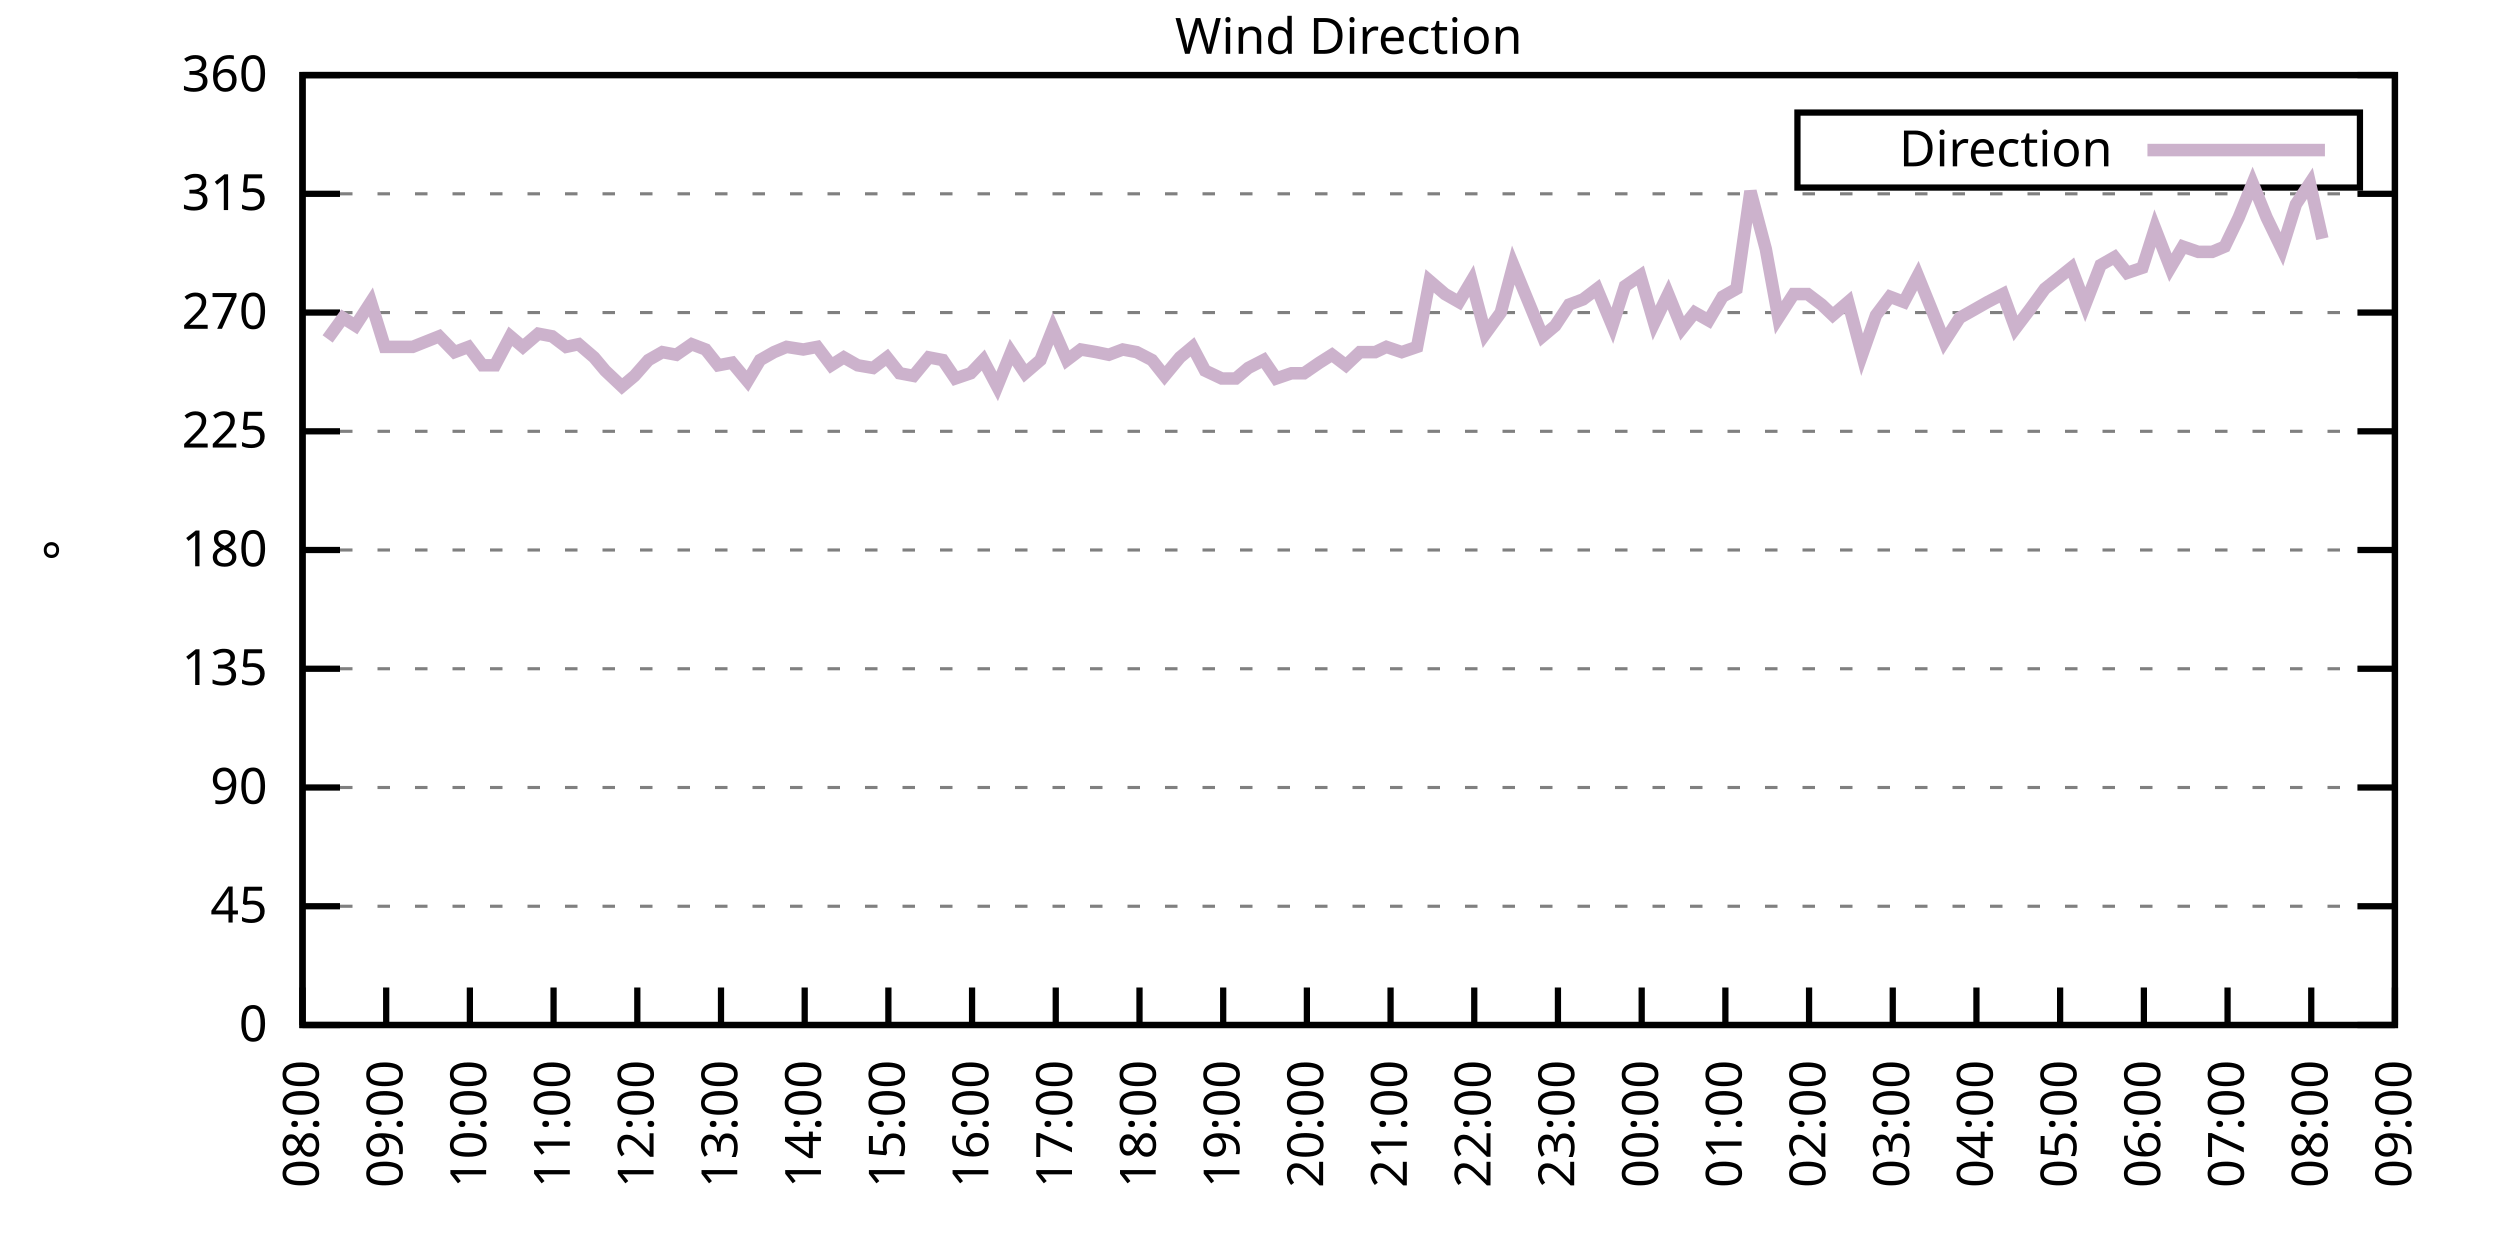
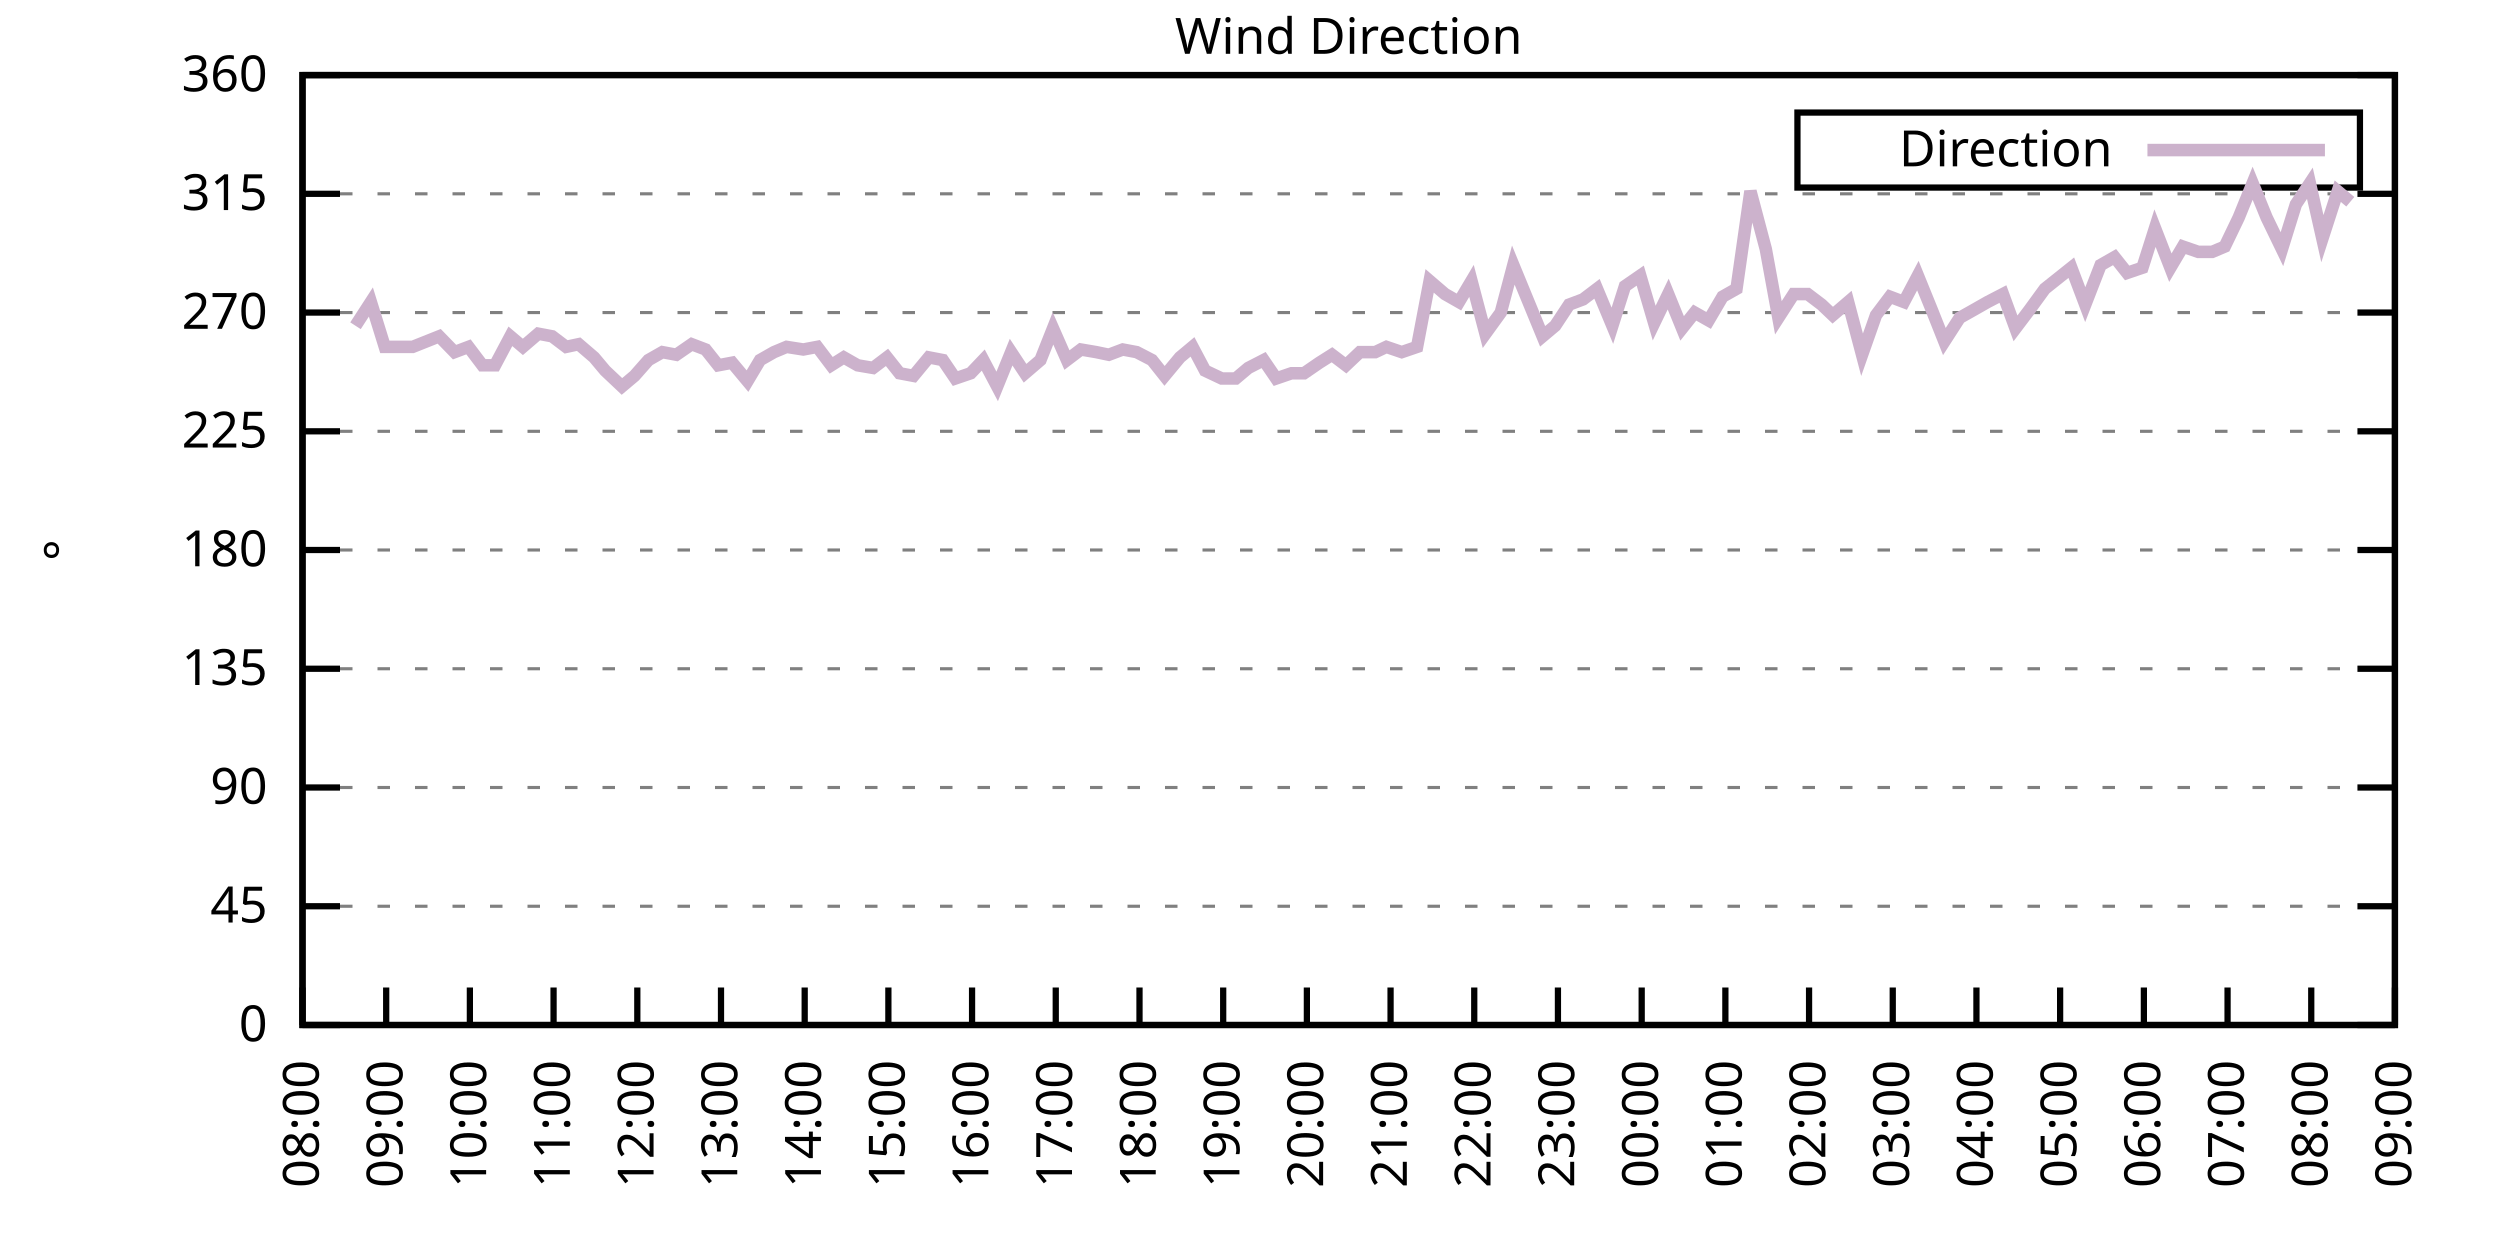
<svg xmlns="http://www.w3.org/2000/svg" xmlns:xlink="http://www.w3.org/1999/xlink" width="400" height="200" viewBox="0 0 400 200">
  <g id="gnuplot_canvas">
    <rect x="0" y="0" width="400" height="200" fill="none" />
    <defs>
      <circle id="gpDot" r="0.5" stroke-width="0.5" stroke="currentColor" />
      <path id="gpPt0" stroke-width="0.333" stroke="currentColor" d="M-1,0 h2 M0,-1 v2" />
      <path id="gpPt1" stroke-width="0.333" stroke="currentColor" d="M-1,-1 L1,1 M1,-1 L-1,1" />
      <path id="gpPt2" stroke-width="0.333" stroke="currentColor" d="M-1,0 L1,0 M0,-1 L0,1 M-1,-1 L1,1 M-1,1 L1,-1" />
      <rect id="gpPt3" stroke-width="0.333" stroke="currentColor" x="-1" y="-1" width="2" height="2" />
      <rect id="gpPt4" stroke-width="0.333" stroke="currentColor" fill="currentColor" x="-1" y="-1" width="2" height="2" />
      <circle id="gpPt5" stroke-width="0.333" stroke="currentColor" cx="0" cy="0" r="1" />
      <use xlink:href="#gpPt5" id="gpPt6" fill="currentColor" stroke="none" />
      <path id="gpPt7" stroke-width="0.333" stroke="currentColor" d="M0,-1.33 L-1.33,0.67 L1.33,0.67 z" />
      <use xlink:href="#gpPt7" id="gpPt8" fill="currentColor" stroke="none" />
      <use xlink:href="#gpPt7" id="gpPt9" stroke="currentColor" transform="rotate(180)" />
      <use xlink:href="#gpPt9" id="gpPt10" fill="currentColor" stroke="none" />
      <use xlink:href="#gpPt3" id="gpPt11" stroke="currentColor" transform="rotate(45)" />
      <use xlink:href="#gpPt11" id="gpPt12" fill="currentColor" stroke="none" />
      <path id="gpPt13" stroke-width="0.333" stroke="currentColor" d="M0,1.330 L1.265,0.411 L0.782,-1.067 L-0.782,-1.076 L-1.265,0.411 z" />
      <use xlink:href="#gpPt13" id="gpPt14" fill="currentColor" stroke="none" />
      <filter id="textbox" filterUnits="objectBoundingBox" x="0" y="0" height="1" width="1">
        <feFlood flood-color="white" flood-opacity="1" result="bgnd" />
        <feComposite in="SourceGraphic" in2="bgnd" operator="atop" />
      </filter>
      <filter id="greybox" filterUnits="objectBoundingBox" x="0" y="0" height="1" width="1">
        <feFlood flood-color="lightgrey" flood-opacity="1" result="grey" />
        <feComposite in="SourceGraphic" in2="grey" operator="atop" />
      </filter>
    </defs>
    <g fill="none" color="white" stroke="currentColor" stroke-width="1.00" stroke-linecap="butt" stroke-linejoin="miter">
</g>
    <g fill="none" color="black" stroke="currentColor" stroke-width="1.00" stroke-linecap="butt" stroke-linejoin="miter">
      <g stroke="none" shape-rendering="crispEdges">
        <polygon fill="rgb(255, 255, 255)" points="48.40,164.00 383.18,164.00 383.18,12.02 48.40,12.02 " />
      </g>
    </g>
    <g fill="none" color="black" stroke="currentColor" stroke-width="1.00" stroke-linecap="butt" stroke-linejoin="miter">
</g>
    <g fill="none" color="black" stroke="black" stroke-width="0.50" stroke-linecap="butt" stroke-linejoin="miter">
</g>
    <g fill="none" color="gray" stroke="currentColor" stroke-width="0.50" stroke-linecap="butt" stroke-linejoin="miter">
      <path stroke="gray" stroke-dasharray="2,4" class="gridline" d="M48.40,164.00 L383.19,164.00  " />
    </g>
    <g fill="none" color="gray" stroke="gray" stroke-width="1.00" stroke-linecap="butt" stroke-linejoin="miter">
</g>
    <g fill="none" color="black" stroke="currentColor" stroke-width="1.00" stroke-linecap="butt" stroke-linejoin="miter">
      <path stroke="black" d="M48.40,164.00 L54.40,164.00 M383.19,164.00 L377.19,164.00  " />
      <g transform="translate(42.80,166.60)" stroke="none" fill="black" font-family="Sans" font-size="8.00" text-anchor="end">
        <text>
          <tspan font-family="Sans"> 0</tspan>
        </text>
      </g>
    </g>
    <g fill="none" color="black" stroke="currentColor" stroke-width="1.00" stroke-linecap="butt" stroke-linejoin="miter">
</g>
    <g fill="none" color="black" stroke="black" stroke-width="0.50" stroke-linecap="butt" stroke-linejoin="miter">
</g>
    <g fill="none" color="gray" stroke="currentColor" stroke-width="0.50" stroke-linecap="butt" stroke-linejoin="miter">
      <path stroke="gray" stroke-dasharray="2,4" class="gridline" d="M48.40,145.00 L383.19,145.00  " />
    </g>
    <g fill="none" color="gray" stroke="gray" stroke-width="1.00" stroke-linecap="butt" stroke-linejoin="miter">
</g>
    <g fill="none" color="black" stroke="currentColor" stroke-width="1.00" stroke-linecap="butt" stroke-linejoin="miter">
      <path stroke="black" d="M48.40,145.00 L54.40,145.00 M383.19,145.00 L377.19,145.00  " />
      <g transform="translate(42.80,147.60)" stroke="none" fill="black" font-family="Sans" font-size="8.00" text-anchor="end">
        <text>
          <tspan font-family="Sans"> 45</tspan>
        </text>
      </g>
    </g>
    <g fill="none" color="black" stroke="currentColor" stroke-width="1.00" stroke-linecap="butt" stroke-linejoin="miter">
</g>
    <g fill="none" color="black" stroke="black" stroke-width="0.50" stroke-linecap="butt" stroke-linejoin="miter">
</g>
    <g fill="none" color="gray" stroke="currentColor" stroke-width="0.50" stroke-linecap="butt" stroke-linejoin="miter">
      <path stroke="gray" stroke-dasharray="2,4" class="gridline" d="M48.40,126.00 L383.19,126.00  " />
    </g>
    <g fill="none" color="gray" stroke="gray" stroke-width="1.00" stroke-linecap="butt" stroke-linejoin="miter">
</g>
    <g fill="none" color="black" stroke="currentColor" stroke-width="1.00" stroke-linecap="butt" stroke-linejoin="miter">
      <path stroke="black" d="M48.40,126.00 L54.40,126.00 M383.19,126.00 L377.19,126.00  " />
      <g transform="translate(42.80,128.60)" stroke="none" fill="black" font-family="Sans" font-size="8.00" text-anchor="end">
        <text>
          <tspan font-family="Sans"> 90</tspan>
        </text>
      </g>
    </g>
    <g fill="none" color="black" stroke="currentColor" stroke-width="1.00" stroke-linecap="butt" stroke-linejoin="miter">
</g>
    <g fill="none" color="black" stroke="black" stroke-width="0.50" stroke-linecap="butt" stroke-linejoin="miter">
</g>
    <g fill="none" color="gray" stroke="currentColor" stroke-width="0.50" stroke-linecap="butt" stroke-linejoin="miter">
      <path stroke="gray" stroke-dasharray="2,4" class="gridline" d="M48.40,107.00 L383.19,107.00  " />
    </g>
    <g fill="none" color="gray" stroke="gray" stroke-width="1.00" stroke-linecap="butt" stroke-linejoin="miter">
</g>
    <g fill="none" color="black" stroke="currentColor" stroke-width="1.00" stroke-linecap="butt" stroke-linejoin="miter">
      <path stroke="black" d="M48.40,107.00 L54.40,107.00 M383.19,107.00 L377.19,107.00  " />
      <g transform="translate(42.80,109.60)" stroke="none" fill="black" font-family="Sans" font-size="8.00" text-anchor="end">
        <text>
          <tspan font-family="Sans"> 135</tspan>
        </text>
      </g>
    </g>
    <g fill="none" color="black" stroke="currentColor" stroke-width="1.00" stroke-linecap="butt" stroke-linejoin="miter">
</g>
    <g fill="none" color="black" stroke="black" stroke-width="0.50" stroke-linecap="butt" stroke-linejoin="miter">
</g>
    <g fill="none" color="gray" stroke="currentColor" stroke-width="0.50" stroke-linecap="butt" stroke-linejoin="miter">
      <path stroke="gray" stroke-dasharray="2,4" class="gridline" d="M48.40,88.00 L383.19,88.00  " />
    </g>
    <g fill="none" color="gray" stroke="gray" stroke-width="1.00" stroke-linecap="butt" stroke-linejoin="miter">
</g>
    <g fill="none" color="black" stroke="currentColor" stroke-width="1.00" stroke-linecap="butt" stroke-linejoin="miter">
      <path stroke="black" d="M48.40,88.00 L54.40,88.00 M383.19,88.00 L377.19,88.00  " />
      <g transform="translate(42.80,90.60)" stroke="none" fill="black" font-family="Sans" font-size="8.00" text-anchor="end">
        <text>
          <tspan font-family="Sans"> 180</tspan>
        </text>
      </g>
    </g>
    <g fill="none" color="black" stroke="currentColor" stroke-width="1.00" stroke-linecap="butt" stroke-linejoin="miter">
</g>
    <g fill="none" color="black" stroke="black" stroke-width="0.50" stroke-linecap="butt" stroke-linejoin="miter">
</g>
    <g fill="none" color="gray" stroke="currentColor" stroke-width="0.50" stroke-linecap="butt" stroke-linejoin="miter">
      <path stroke="gray" stroke-dasharray="2,4" class="gridline" d="M48.40,69.01 L383.19,69.01  " />
    </g>
    <g fill="none" color="gray" stroke="gray" stroke-width="1.00" stroke-linecap="butt" stroke-linejoin="miter">
</g>
    <g fill="none" color="black" stroke="currentColor" stroke-width="1.00" stroke-linecap="butt" stroke-linejoin="miter">
      <path stroke="black" d="M48.40,69.01 L54.40,69.01 M383.19,69.01 L377.19,69.01  " />
      <g transform="translate(42.80,71.61)" stroke="none" fill="black" font-family="Sans" font-size="8.00" text-anchor="end">
        <text>
          <tspan font-family="Sans"> 225</tspan>
        </text>
      </g>
    </g>
    <g fill="none" color="black" stroke="currentColor" stroke-width="1.00" stroke-linecap="butt" stroke-linejoin="miter">
</g>
    <g fill="none" color="black" stroke="black" stroke-width="0.50" stroke-linecap="butt" stroke-linejoin="miter">
</g>
    <g fill="none" color="gray" stroke="currentColor" stroke-width="0.50" stroke-linecap="butt" stroke-linejoin="miter">
      <path stroke="gray" stroke-dasharray="2,4" class="gridline" d="M48.40,50.01 L383.19,50.01  " />
    </g>
    <g fill="none" color="gray" stroke="gray" stroke-width="1.00" stroke-linecap="butt" stroke-linejoin="miter">
</g>
    <g fill="none" color="black" stroke="currentColor" stroke-width="1.00" stroke-linecap="butt" stroke-linejoin="miter">
      <path stroke="black" d="M48.40,50.01 L54.40,50.01 M383.19,50.01 L377.19,50.01  " />
      <g transform="translate(42.80,52.61)" stroke="none" fill="black" font-family="Sans" font-size="8.00" text-anchor="end">
        <text>
          <tspan font-family="Sans"> 270</tspan>
        </text>
      </g>
    </g>
    <g fill="none" color="black" stroke="currentColor" stroke-width="1.00" stroke-linecap="butt" stroke-linejoin="miter">
</g>
    <g fill="none" color="black" stroke="black" stroke-width="0.50" stroke-linecap="butt" stroke-linejoin="miter">
</g>
    <g fill="none" color="gray" stroke="currentColor" stroke-width="0.50" stroke-linecap="butt" stroke-linejoin="miter">
      <path stroke="gray" stroke-dasharray="2,4" class="gridline" d="M48.40,31.01 L383.19,31.01  " />
    </g>
    <g fill="none" color="gray" stroke="gray" stroke-width="1.00" stroke-linecap="butt" stroke-linejoin="miter">
</g>
    <g fill="none" color="black" stroke="currentColor" stroke-width="1.00" stroke-linecap="butt" stroke-linejoin="miter">
      <path stroke="black" d="M48.40,31.01 L54.40,31.01 M383.19,31.01 L377.19,31.01  " />
      <g transform="translate(42.80,33.61)" stroke="none" fill="black" font-family="Sans" font-size="8.00" text-anchor="end">
        <text>
          <tspan font-family="Sans"> 315</tspan>
        </text>
      </g>
    </g>
    <g fill="none" color="black" stroke="currentColor" stroke-width="1.00" stroke-linecap="butt" stroke-linejoin="miter">
</g>
    <g fill="none" color="black" stroke="black" stroke-width="0.50" stroke-linecap="butt" stroke-linejoin="miter">
</g>
    <g fill="none" color="gray" stroke="currentColor" stroke-width="0.50" stroke-linecap="butt" stroke-linejoin="miter">
      <path stroke="gray" stroke-dasharray="2,4" class="gridline" d="M48.40,12.01 L383.19,12.01  " />
    </g>
    <g fill="none" color="gray" stroke="gray" stroke-width="1.00" stroke-linecap="butt" stroke-linejoin="miter">
</g>
    <g fill="none" color="black" stroke="currentColor" stroke-width="1.00" stroke-linecap="butt" stroke-linejoin="miter">
      <path stroke="black" d="M48.40,12.01 L54.40,12.01 M383.19,12.01 L377.19,12.01  " />
      <g transform="translate(42.80,14.61)" stroke="none" fill="black" font-family="Sans" font-size="8.00" text-anchor="end">
        <text>
          <tspan font-family="Sans"> 360</tspan>
        </text>
      </g>
    </g>
    <g fill="none" color="black" stroke="currentColor" stroke-width="1.00" stroke-linecap="butt" stroke-linejoin="miter">
      <path stroke="black" d="M48.40,164.00 L48.40,158.00  " />
      <g transform="translate(51.00,169.60) rotate(270.00)" stroke="none" fill="black" font-family="Sans" font-size="8.00" text-anchor="end">
        <text>
          <tspan font-family="Sans">08:00</tspan>
        </text>
      </g>
    </g>
    <g fill="none" color="black" stroke="currentColor" stroke-width="1.00" stroke-linecap="butt" stroke-linejoin="miter">
      <path stroke="black" d="M61.79,164.00 L61.79,158.00  " />
      <g transform="translate(64.39,169.60) rotate(270.00)" stroke="none" fill="black" font-family="Sans" font-size="8.00" text-anchor="end">
        <text>
          <tspan font-family="Sans">09:00</tspan>
        </text>
      </g>
    </g>
    <g fill="none" color="black" stroke="currentColor" stroke-width="1.00" stroke-linecap="butt" stroke-linejoin="miter">
      <path stroke="black" d="M75.18,164.00 L75.18,158.00  " />
      <g transform="translate(77.78,169.60) rotate(270.00)" stroke="none" fill="black" font-family="Sans" font-size="8.00" text-anchor="end">
        <text>
          <tspan font-family="Sans">10:00</tspan>
        </text>
      </g>
    </g>
    <g fill="none" color="black" stroke="currentColor" stroke-width="1.00" stroke-linecap="butt" stroke-linejoin="miter">
      <path stroke="black" d="M88.57,164.00 L88.57,158.00  " />
      <g transform="translate(91.17,169.60) rotate(270.00)" stroke="none" fill="black" font-family="Sans" font-size="8.00" text-anchor="end">
        <text>
          <tspan font-family="Sans">11:00</tspan>
        </text>
      </g>
    </g>
    <g fill="none" color="black" stroke="currentColor" stroke-width="1.00" stroke-linecap="butt" stroke-linejoin="miter">
      <path stroke="black" d="M101.97,164.00 L101.97,158.00  " />
      <g transform="translate(104.57,169.60) rotate(270.00)" stroke="none" fill="black" font-family="Sans" font-size="8.00" text-anchor="end">
        <text>
          <tspan font-family="Sans">12:00</tspan>
        </text>
      </g>
    </g>
    <g fill="none" color="black" stroke="currentColor" stroke-width="1.00" stroke-linecap="butt" stroke-linejoin="miter">
      <path stroke="black" d="M115.36,164.00 L115.36,158.00  " />
      <g transform="translate(117.96,169.60) rotate(270.00)" stroke="none" fill="black" font-family="Sans" font-size="8.00" text-anchor="end">
        <text>
          <tspan font-family="Sans">13:00</tspan>
        </text>
      </g>
    </g>
    <g fill="none" color="black" stroke="currentColor" stroke-width="1.00" stroke-linecap="butt" stroke-linejoin="miter">
      <path stroke="black" d="M128.75,164.00 L128.75,158.00  " />
      <g transform="translate(131.35,169.60) rotate(270.00)" stroke="none" fill="black" font-family="Sans" font-size="8.00" text-anchor="end">
        <text>
          <tspan font-family="Sans">14:00</tspan>
        </text>
      </g>
    </g>
    <g fill="none" color="black" stroke="currentColor" stroke-width="1.00" stroke-linecap="butt" stroke-linejoin="miter">
      <path stroke="black" d="M142.14,164.00 L142.14,158.00  " />
      <g transform="translate(144.74,169.60) rotate(270.00)" stroke="none" fill="black" font-family="Sans" font-size="8.00" text-anchor="end">
        <text>
          <tspan font-family="Sans">15:00</tspan>
        </text>
      </g>
    </g>
    <g fill="none" color="black" stroke="currentColor" stroke-width="1.00" stroke-linecap="butt" stroke-linejoin="miter">
      <path stroke="black" d="M155.53,164.00 L155.53,158.00  " />
      <g transform="translate(158.13,169.60) rotate(270.00)" stroke="none" fill="black" font-family="Sans" font-size="8.00" text-anchor="end">
        <text>
          <tspan font-family="Sans">16:00</tspan>
        </text>
      </g>
    </g>
    <g fill="none" color="black" stroke="currentColor" stroke-width="1.00" stroke-linecap="butt" stroke-linejoin="miter">
      <path stroke="black" d="M168.92,164.00 L168.92,158.00  " />
      <g transform="translate(171.52,169.60) rotate(270.00)" stroke="none" fill="black" font-family="Sans" font-size="8.00" text-anchor="end">
        <text>
          <tspan font-family="Sans">17:00</tspan>
        </text>
      </g>
    </g>
    <g fill="none" color="black" stroke="currentColor" stroke-width="1.00" stroke-linecap="butt" stroke-linejoin="miter">
      <path stroke="black" d="M182.32,164.00 L182.32,158.00  " />
      <g transform="translate(184.92,169.60) rotate(270.00)" stroke="none" fill="black" font-family="Sans" font-size="8.00" text-anchor="end">
        <text>
          <tspan font-family="Sans">18:00</tspan>
        </text>
      </g>
    </g>
    <g fill="none" color="black" stroke="currentColor" stroke-width="1.00" stroke-linecap="butt" stroke-linejoin="miter">
      <path stroke="black" d="M195.71,164.00 L195.71,158.00  " />
      <g transform="translate(198.31,169.60) rotate(270.00)" stroke="none" fill="black" font-family="Sans" font-size="8.00" text-anchor="end">
        <text>
          <tspan font-family="Sans">19:00</tspan>
        </text>
      </g>
    </g>
    <g fill="none" color="black" stroke="currentColor" stroke-width="1.00" stroke-linecap="butt" stroke-linejoin="miter">
      <path stroke="black" d="M209.10,164.00 L209.10,158.00  " />
      <g transform="translate(211.70,169.60) rotate(270.00)" stroke="none" fill="black" font-family="Sans" font-size="8.00" text-anchor="end">
        <text>
          <tspan font-family="Sans">20:00</tspan>
        </text>
      </g>
    </g>
    <g fill="none" color="black" stroke="currentColor" stroke-width="1.00" stroke-linecap="butt" stroke-linejoin="miter">
      <path stroke="black" d="M222.49,164.00 L222.49,158.00  " />
      <g transform="translate(225.09,169.60) rotate(270.00)" stroke="none" fill="black" font-family="Sans" font-size="8.00" text-anchor="end">
        <text>
          <tspan font-family="Sans">21:00</tspan>
        </text>
      </g>
    </g>
    <g fill="none" color="black" stroke="currentColor" stroke-width="1.00" stroke-linecap="butt" stroke-linejoin="miter">
      <path stroke="black" d="M235.88,164.00 L235.88,158.00  " />
      <g transform="translate(238.48,169.60) rotate(270.00)" stroke="none" fill="black" font-family="Sans" font-size="8.00" text-anchor="end">
        <text>
          <tspan font-family="Sans">22:00</tspan>
        </text>
      </g>
    </g>
    <g fill="none" color="black" stroke="currentColor" stroke-width="1.00" stroke-linecap="butt" stroke-linejoin="miter">
      <path stroke="black" d="M249.27,164.00 L249.27,158.00  " />
      <g transform="translate(251.87,169.60) rotate(270.00)" stroke="none" fill="black" font-family="Sans" font-size="8.00" text-anchor="end">
        <text>
          <tspan font-family="Sans">23:00</tspan>
        </text>
      </g>
    </g>
    <g fill="none" color="black" stroke="currentColor" stroke-width="1.00" stroke-linecap="butt" stroke-linejoin="miter">
      <path stroke="black" d="M262.67,164.00 L262.67,158.00  " />
      <g transform="translate(265.27,169.60) rotate(270.00)" stroke="none" fill="black" font-family="Sans" font-size="8.00" text-anchor="end">
        <text>
          <tspan font-family="Sans">00:00</tspan>
        </text>
      </g>
    </g>
    <g fill="none" color="black" stroke="currentColor" stroke-width="1.00" stroke-linecap="butt" stroke-linejoin="miter">
      <path stroke="black" d="M276.06,164.00 L276.06,158.00  " />
      <g transform="translate(278.66,169.60) rotate(270.00)" stroke="none" fill="black" font-family="Sans" font-size="8.00" text-anchor="end">
        <text>
          <tspan font-family="Sans">01:00</tspan>
        </text>
      </g>
    </g>
    <g fill="none" color="black" stroke="currentColor" stroke-width="1.00" stroke-linecap="butt" stroke-linejoin="miter">
      <path stroke="black" d="M289.45,164.00 L289.45,158.00  " />
      <g transform="translate(292.05,169.60) rotate(270.00)" stroke="none" fill="black" font-family="Sans" font-size="8.00" text-anchor="end">
        <text>
          <tspan font-family="Sans">02:00</tspan>
        </text>
      </g>
    </g>
    <g fill="none" color="black" stroke="currentColor" stroke-width="1.00" stroke-linecap="butt" stroke-linejoin="miter">
      <path stroke="black" d="M302.84,164.00 L302.84,158.00  " />
      <g transform="translate(305.44,169.60) rotate(270.00)" stroke="none" fill="black" font-family="Sans" font-size="8.00" text-anchor="end">
        <text>
          <tspan font-family="Sans">03:00</tspan>
        </text>
      </g>
    </g>
    <g fill="none" color="black" stroke="currentColor" stroke-width="1.00" stroke-linecap="butt" stroke-linejoin="miter">
      <path stroke="black" d="M316.23,164.00 L316.23,158.00  " />
      <g transform="translate(318.83,169.60) rotate(270.00)" stroke="none" fill="black" font-family="Sans" font-size="8.00" text-anchor="end">
        <text>
          <tspan font-family="Sans">04:00</tspan>
        </text>
      </g>
    </g>
    <g fill="none" color="black" stroke="currentColor" stroke-width="1.00" stroke-linecap="butt" stroke-linejoin="miter">
      <path stroke="black" d="M329.62,164.00 L329.62,158.00  " />
      <g transform="translate(332.22,169.60) rotate(270.00)" stroke="none" fill="black" font-family="Sans" font-size="8.00" text-anchor="end">
        <text>
          <tspan font-family="Sans">05:00</tspan>
        </text>
      </g>
    </g>
    <g fill="none" color="black" stroke="currentColor" stroke-width="1.00" stroke-linecap="butt" stroke-linejoin="miter">
      <path stroke="black" d="M343.02,164.00 L343.02,158.00  " />
      <g transform="translate(345.62,169.60) rotate(270.00)" stroke="none" fill="black" font-family="Sans" font-size="8.00" text-anchor="end">
        <text>
          <tspan font-family="Sans">06:00</tspan>
        </text>
      </g>
    </g>
    <g fill="none" color="black" stroke="currentColor" stroke-width="1.00" stroke-linecap="butt" stroke-linejoin="miter">
      <path stroke="black" d="M356.41,164.00 L356.41,158.00  " />
      <g transform="translate(359.01,169.60) rotate(270.00)" stroke="none" fill="black" font-family="Sans" font-size="8.00" text-anchor="end">
        <text>
          <tspan font-family="Sans">07:00</tspan>
        </text>
      </g>
    </g>
    <g fill="none" color="black" stroke="currentColor" stroke-width="1.00" stroke-linecap="butt" stroke-linejoin="miter">
      <path stroke="black" d="M369.80,164.00 L369.80,158.00  " />
      <g transform="translate(372.40,169.60) rotate(270.00)" stroke="none" fill="black" font-family="Sans" font-size="8.00" text-anchor="end">
        <text>
          <tspan font-family="Sans">08:00</tspan>
        </text>
      </g>
    </g>
    <g fill="none" color="black" stroke="currentColor" stroke-width="1.00" stroke-linecap="butt" stroke-linejoin="miter">
      <path stroke="black" d="M383.19,164.00 L383.19,158.00  " />
      <g transform="translate(385.79,169.60) rotate(270.00)" stroke="none" fill="black" font-family="Sans" font-size="8.00" text-anchor="end">
        <text>
          <tspan font-family="Sans">09:00</tspan>
        </text>
      </g>
    </g>
    <g fill="none" color="black" stroke="currentColor" stroke-width="1.00" stroke-linecap="butt" stroke-linejoin="miter">
</g>
    <g fill="none" color="black" stroke="currentColor" stroke-width="1.00" stroke-linecap="butt" stroke-linejoin="miter">
      <path stroke="black" d="M48.40,12.01 L48.40,164.00 L383.19,164.00 L383.19,12.01 L48.40,12.01 Z  " />
    </g>
    <g fill="none" color="black" stroke="currentColor" stroke-width="1.00" stroke-linecap="butt" stroke-linejoin="miter">
</g>
    <g fill="none" color="black" stroke="currentColor" stroke-width="1.00" stroke-linecap="butt" stroke-linejoin="miter">
      <path stroke="black" d="M287.59,30.01 L287.59,18.01 L377.59,18.01 L377.59,30.01 L287.59,30.01 Z  " />
    </g>
    <g id="Wind_direction_plot_1">
      <g fill="none" color="white" stroke="black" stroke-width="2.00" stroke-linecap="butt" stroke-linejoin="miter">
</g>
      <g fill="none" color="black" stroke="currentColor" stroke-width="2.00" stroke-linecap="butt" stroke-linejoin="miter">
        <g transform="translate(337.99,26.61)" stroke="none" fill="black" font-family="Sans" font-size="8.00" text-anchor="end">
          <text>
            <tspan font-family="Sans">Direction</tspan>
          </text>
        </g>
      </g>
      <g fill="none" color="black" stroke="currentColor" stroke-width="2.00" stroke-linecap="butt" stroke-linejoin="miter">
-         <path stroke="rgb(204, 178, 204)" d="M343.59,24.01 L371.99,24.01 M52.42,54.23 L54.87,50.85 L56.88,52.12 L59.34,48.32 L61.57,55.50 L63.58,55.50   L66.03,55.50 L70.27,53.81 L72.73,56.34 L74.96,55.50 L77.19,58.45 L79.20,58.45 L81.66,53.81 L83.66,55.50   L86.12,53.39 L88.35,53.81 L90.58,55.50 L92.59,55.07 L95.05,57.18 L96.83,59.30 L99.51,61.83 L101.52,60.14   L103.75,57.61 L105.98,56.34 L108.22,56.76 L110.67,55.07 L112.90,55.92 L114.91,58.45 L117.14,58.03 L119.60,60.98   L121.61,57.61 L123.84,56.34 L125.85,55.50 L128.53,55.92 L130.76,55.50 L132.99,58.45 L135.00,57.18 L137.23,58.45   L139.69,58.87 L141.92,57.18 L143.93,59.72 L146.16,60.14 L148.61,57.18 L150.85,57.61 L152.85,60.56 L155.31,59.72   L157.32,57.61 L159.55,61.83 L161.78,56.34 L164.01,59.72 L166.47,57.61 L168.48,52.54 L170.71,57.61 L172.94,55.92   L175.40,56.34 L177.41,56.76 L179.64,55.92 L181.87,56.34 L184.32,57.61 L186.33,60.14 L188.79,57.18 L190.80,55.50   L192.81,59.30 L195.48,60.56 L197.72,60.56 L199.73,58.87 L202.18,57.61 L204.19,60.56 L206.64,59.72 L208.65,59.72   L211.11,58.03 L213.12,56.76 L215.35,58.45 L217.58,56.34 L220.04,56.34 L221.82,55.50 L224.28,56.34 L226.73,55.50   L228.74,44.94 L231.20,47.05 L233.43,48.32 L235.44,44.94 L237.67,53.39 L240.12,50.01 L242.13,42.41 L246.82,53.81   L248.83,52.12 L251.06,48.74 L253.29,47.90 L255.52,46.21 L257.98,52.12 L259.99,45.79 L262.44,44.10 L264.67,51.70   L266.91,47.05 L269.14,52.54 L271.15,50.01 L273.38,51.27 L275.61,47.47 L277.84,46.21 L280.07,30.59 L282.53,39.87   L284.54,50.85 L286.99,47.05 L289.23,47.05 L291.46,48.74 L293.24,50.43 L295.70,48.32 L297.93,56.76 L300.16,50.43   L302.39,47.47 L304.63,48.32 L306.86,44.10 L309.09,49.59 L311.10,54.65 L313.55,50.85 L315.79,49.59 L318.02,48.32   L320.47,47.05 L322.48,52.54 L324.71,49.59 L327.17,46.21 L331.41,42.83 L333.64,48.74 L336.10,42.41 L338.33,41.14   L340.34,43.67 L342.79,42.83 L344.80,36.50 L347.26,42.83 L349.26,39.45 L351.72,40.30 L353.95,40.30 L355.96,39.45   L358.19,34.81 L360.42,29.32 L362.66,34.81 L365.11,39.87 L367.34,32.70 L369.58,29.32 L371.58,38.19  " />
+         <path stroke="rgb(204, 178, 204)" d="M343.59,24.01 L371.99,24.01 M56.88,52.12 L59.34,48.32 L61.57,55.50 L63.58,55.50 L66.03,55.50 L70.27,53.81   L72.73,56.34 L74.96,55.50 L77.19,58.45 L79.20,58.45 L81.66,53.81 L83.66,55.50 L86.12,53.39 L88.35,53.81   L90.58,55.50 L92.59,55.07 L95.05,57.18 L96.83,59.30 L99.51,61.83 L101.52,60.14 L103.75,57.61 L105.98,56.34   L108.22,56.76 L110.67,55.07 L112.90,55.92 L114.91,58.45 L117.14,58.03 L119.60,60.98 L121.61,57.61 L123.84,56.34   L125.85,55.50 L128.53,55.92 L130.76,55.50 L132.99,58.45 L135.00,57.18 L137.23,58.45 L139.69,58.87 L141.92,57.18   L143.93,59.72 L146.16,60.14 L148.61,57.18 L150.85,57.61 L152.85,60.56 L155.31,59.72 L157.32,57.61 L159.55,61.83   L161.78,56.34 L164.01,59.72 L166.47,57.61 L168.48,52.54 L170.71,57.61 L172.94,55.92 L175.40,56.34 L177.41,56.76   L179.64,55.92 L181.87,56.34 L184.32,57.61 L186.33,60.14 L188.79,57.18 L190.80,55.50 L192.81,59.30 L195.48,60.56   L197.72,60.56 L199.73,58.87 L202.18,57.61 L204.19,60.56 L206.64,59.72 L208.65,59.72 L211.11,58.03 L213.12,56.76   L215.35,58.45 L217.58,56.34 L220.04,56.34 L221.82,55.50 L224.28,56.34 L226.73,55.50 L228.74,44.94 L231.20,47.05   L233.43,48.32 L235.44,44.94 L237.67,53.39 L240.12,50.01 L242.13,42.41 L246.82,53.81 L248.83,52.12 L251.06,48.74   L253.29,47.90 L255.52,46.21 L257.98,52.12 L259.99,45.79 L262.44,44.10 L264.67,51.70 L266.91,47.05 L269.14,52.54   L271.15,50.01 L273.38,51.27 L275.61,47.47 L277.84,46.21 L280.07,30.59 L282.53,39.87 L284.54,50.85 L286.99,47.05   L289.23,47.05 L291.46,48.74 L293.24,50.43 L295.70,48.32 L297.93,56.76 L300.16,50.43 L302.39,47.47 L304.63,48.32   L306.86,44.10 L309.09,49.59 L311.10,54.65 L313.55,50.85 L315.79,49.59 L318.02,48.32 L320.47,47.05 L322.48,52.54   L324.71,49.59 L327.17,46.21 L331.41,42.83 L333.64,48.74 L336.10,42.41 L338.33,41.14 L340.34,43.67 L342.79,42.83   L344.80,36.50 L347.26,42.83 L349.26,39.45 L351.72,40.30 L353.95,40.30 L355.96,39.45 L358.19,34.81 L360.42,29.32   L362.66,34.81 L365.11,39.87 L367.34,32.70 L369.58,29.32 L371.58,38.19 L374.04,30.59 L376.05,32.28  " />
      </g>
    </g>
    <g fill="none" color="black" stroke="currentColor" stroke-width="2.00" stroke-linecap="butt" stroke-linejoin="miter">
</g>
    <g fill="none" color="black" stroke="black" stroke-width="1.00" stroke-linecap="butt" stroke-linejoin="miter">
</g>
    <g fill="none" color="black" stroke="currentColor" stroke-width="1.00" stroke-linecap="butt" stroke-linejoin="miter">
      <path stroke="black" d="M48.40,12.01 L48.40,164.00 L383.19,164.00 L383.19,12.01 L48.40,12.01 Z  " />
      <g transform="translate(12.80,88.01) rotate(270.00)" stroke="none" fill="black" font-family="Sans" font-size="8.00" text-anchor="middle">
        <text>
          <tspan font-family="Sans">°</tspan>
        </text>
      </g>
    </g>
    <g fill="none" color="black" stroke="currentColor" stroke-width="1.00" stroke-linecap="butt" stroke-linejoin="miter">
</g>
    <g fill="none" color="black" stroke="currentColor" stroke-width="1.00" stroke-linecap="butt" stroke-linejoin="miter">
      <g transform="translate(215.79,8.61)" stroke="none" fill="black" font-family="Sans" font-size="8.00" text-anchor="middle">
        <text>
          <tspan font-family="Sans">Wind Direction</tspan>
        </text>
      </g>
    </g>
    <g fill="none" color="black" stroke="currentColor" stroke-width="1.00" stroke-linecap="butt" stroke-linejoin="miter">
</g>
  </g>
</svg>
